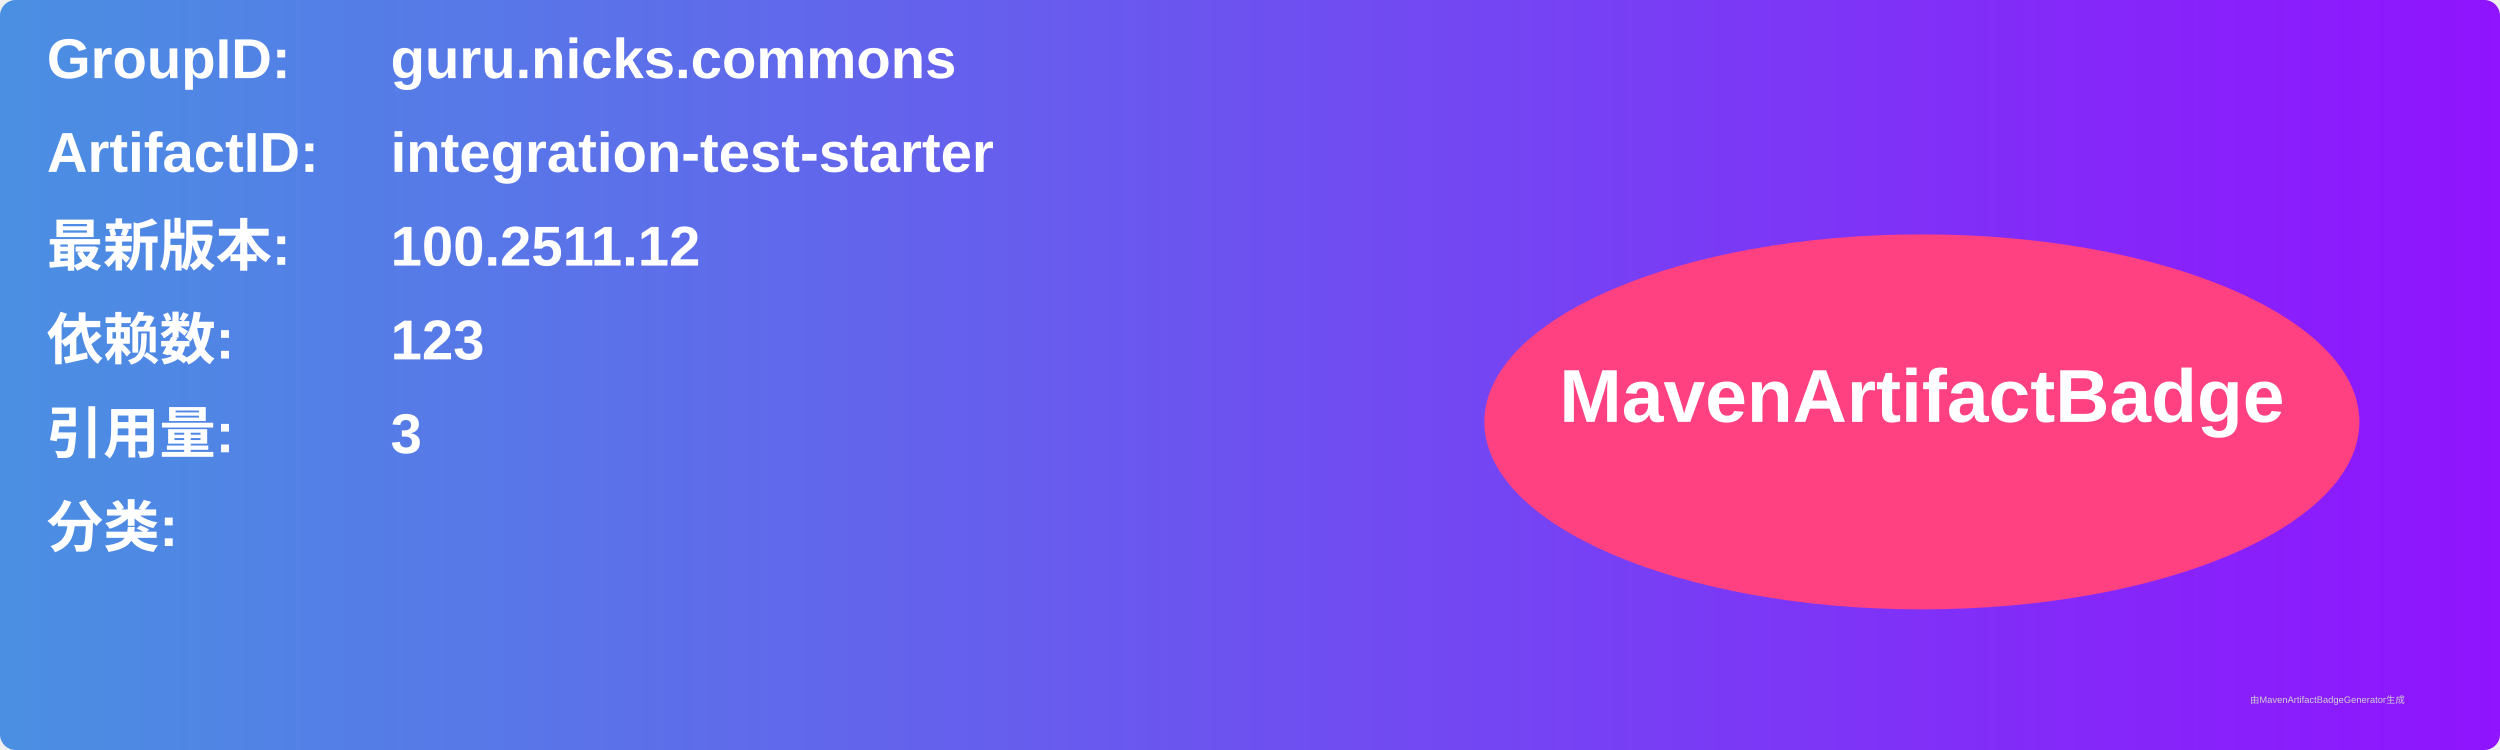
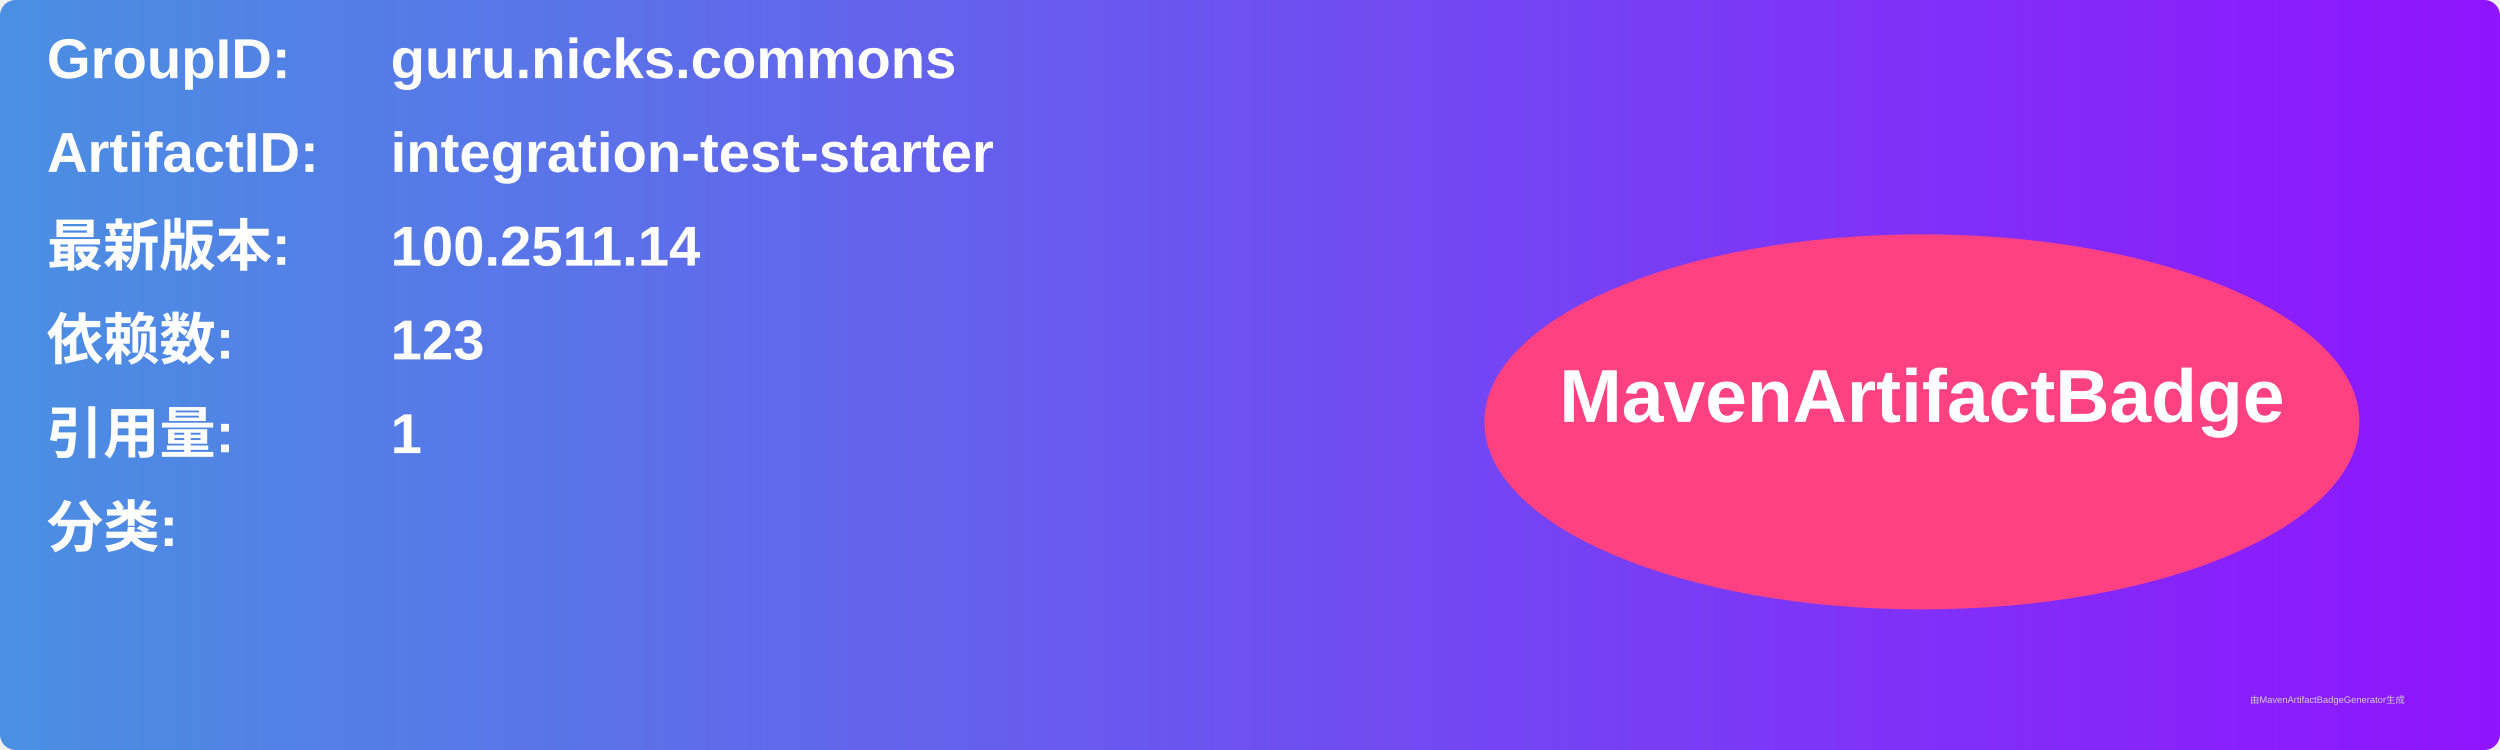
<svg xmlns="http://www.w3.org/2000/svg" width="800" height="240" viewBox="0 0 800 240">
  <linearGradient id="grad" x1="0%" y1="0%" x2="100%" y2="0%">
    <stop offset="0%" stop-color="#4a90e2" />
    <stop offset="100%" stop-color="#9013fe" />
  </linearGradient>
  <rect width="100%" height="100%" rx="5" ry="5" fill="url(#grad)" />
  <g transform="translate(15, 15)">
    <text x="0" y="10" font-family="Arial" font-size="18" fill="white" font-weight="bold" width="260">GroupID:</text>
    <text x="110" y="10" font-family="Arial" font-size="18" fill="white" font-weight="bold" width="460">guru.nicks.commons</text>
    <text x="0" y="40" font-family="Arial" font-size="18" fill="white" font-weight="bold" width="260">ArtifactID:</text>
    <text x="110" y="40" font-family="Arial" font-size="18" fill="white" font-weight="bold" width="460">integration-test-starter</text>
    <text x="0" y="70" font-family="Arial" font-size="18" fill="white" font-weight="bold">最新版本:</text>
    <text x="110" y="70" font-family="Arial" font-size="18" fill="white" font-weight="bold">
-       <tspan font-weight="bold">100.2511.12</tspan>
+       <tspan font-weight="bold">100.2511.14</tspan>
    </text>
    <text x="0" y="100" font-family="Arial" font-size="18" fill="white" font-weight="bold">依赖数: </text>
    <text x="110" y="100" font-family="Arial" font-size="18" fill="white">
      <tspan font-weight="bold">123</tspan>
    </text>
    <text x="0" y="130" font-family="Arial" font-size="18" fill="white" font-weight="bold">引用量: </text>
    <text x="110" y="130" font-family="Arial" font-size="18" fill="white">
-       <tspan font-weight="bold">3</tspan>
+       <tspan font-weight="bold">1</tspan>
    </text>
    <text x="0" y="160" font-family="Arial" font-size="18" fill="white" font-weight="bold">分类:</text>
    <text x="10" y="190" font-family="Arial" font-size="10" fill="white">
      <tspan font-weight="bold" />
    </text>
    <ellipse cx="600" cy="120" rx="140" ry="60" fill="#ff4081" />
    <text x="600" y="120" text-anchor="middle" font-family="Arial" font-size="24" fill="white" font-weight="bold">MavenArtifactBadge</text>
  </g>
  <text x="720" y="225" font-family="Arial" font-size="3" fill="#d0d0d0">由MavenArtifactBadgeGenerator生成</text>
</svg>
